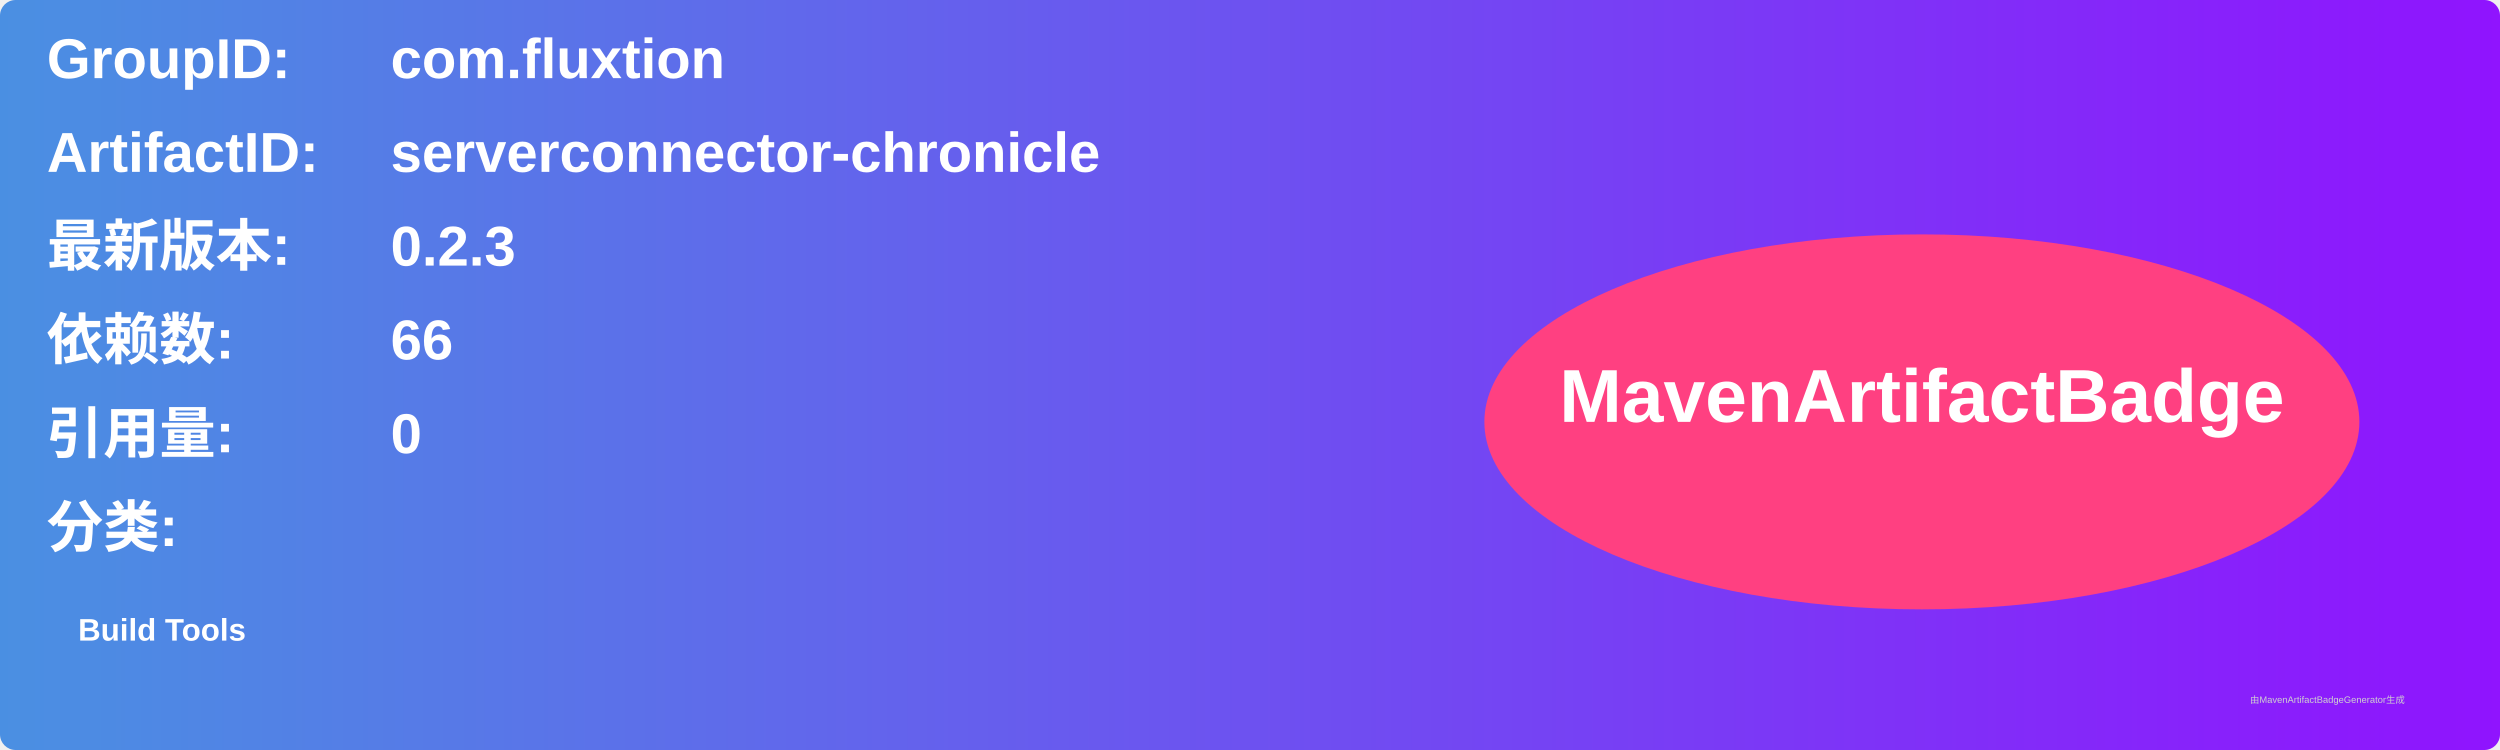
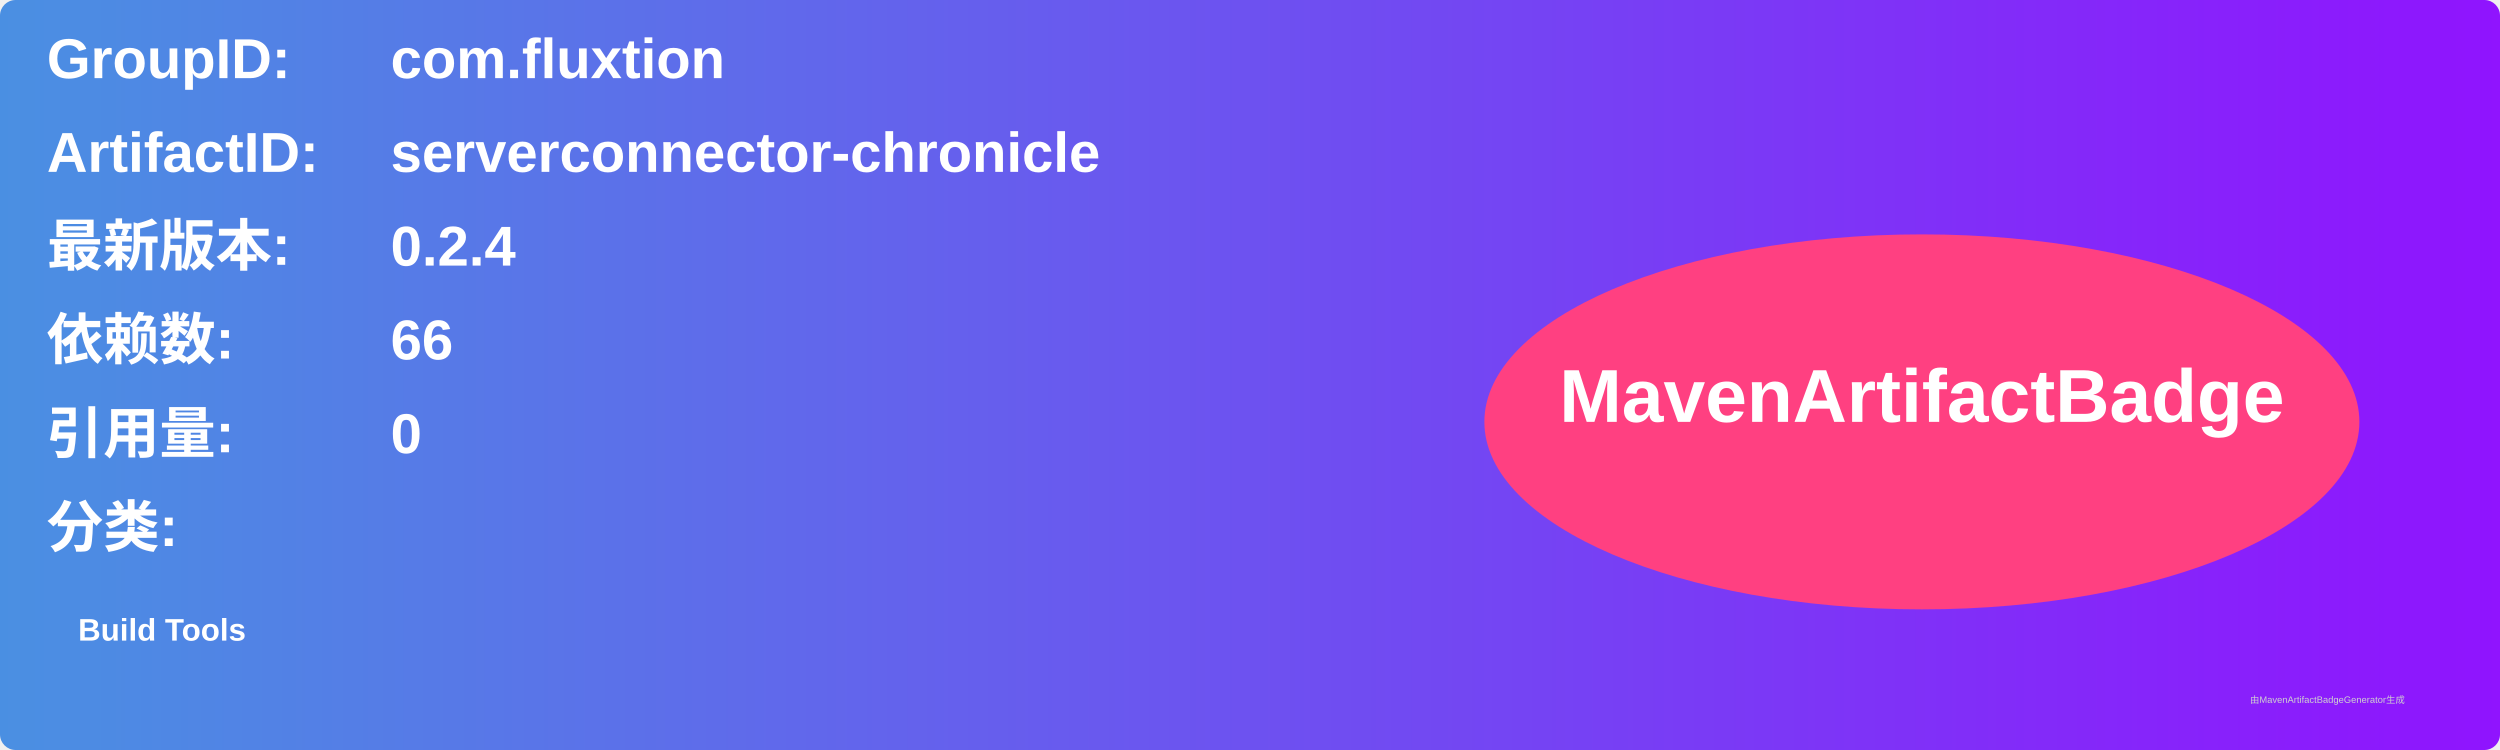
<svg xmlns="http://www.w3.org/2000/svg" width="800" height="240" viewBox="0 0 800 240">
  <linearGradient id="grad" x1="0%" y1="0%" x2="100%" y2="0%">
    <stop offset="0%" stop-color="#4a90e2" />
    <stop offset="100%" stop-color="#9013fe" />
  </linearGradient>
  <rect width="100%" height="100%" rx="5" ry="5" fill="url(#grad)" />
  <g transform="translate(15, 15)">
    <text x="0" y="10" font-family="Arial" font-size="18" fill="white" font-weight="bold" width="260">GroupID:</text>
    <text x="110" y="10" font-family="Arial" font-size="18" fill="white" font-weight="bold" width="460">com.fluxtion</text>
    <text x="0" y="40" font-family="Arial" font-size="18" fill="white" font-weight="bold" width="260">ArtifactID:</text>
    <text x="110" y="40" font-family="Arial" font-size="18" fill="white" font-weight="bold" width="460">serverconnector-chronicle</text>
    <text x="0" y="70" font-family="Arial" font-size="18" fill="white" font-weight="bold">最新版本:</text>
    <text x="110" y="70" font-family="Arial" font-size="18" fill="white" font-weight="bold">
-       <tspan font-weight="bold">0.2.3</tspan>
+       <tspan font-weight="bold">0.2.4</tspan>
    </text>
    <text x="0" y="100" font-family="Arial" font-size="18" fill="white" font-weight="bold">依赖数: </text>
    <text x="110" y="100" font-family="Arial" font-size="18" fill="white">
      <tspan font-weight="bold">66</tspan>
    </text>
    <text x="0" y="130" font-family="Arial" font-size="18" fill="white" font-weight="bold">引用量: </text>
    <text x="110" y="130" font-family="Arial" font-size="18" fill="white">
      <tspan font-weight="bold">0</tspan>
    </text>
    <text x="0" y="160" font-family="Arial" font-size="18" fill="white" font-weight="bold">分类:</text>
    <text x="10" y="190" font-family="Arial" font-size="10" fill="white">
      <tspan font-weight="bold">Build Tools</tspan>
    </text>
    <ellipse cx="600" cy="120" rx="140" ry="60" fill="#ff4081" />
    <text x="600" y="120" text-anchor="middle" font-family="Arial" font-size="24" fill="white" font-weight="bold">MavenArtifactBadge</text>
  </g>
  <text x="720" y="225" font-family="Arial" font-size="3" fill="#d0d0d0">由MavenArtifactBadgeGenerator生成</text>
</svg>
